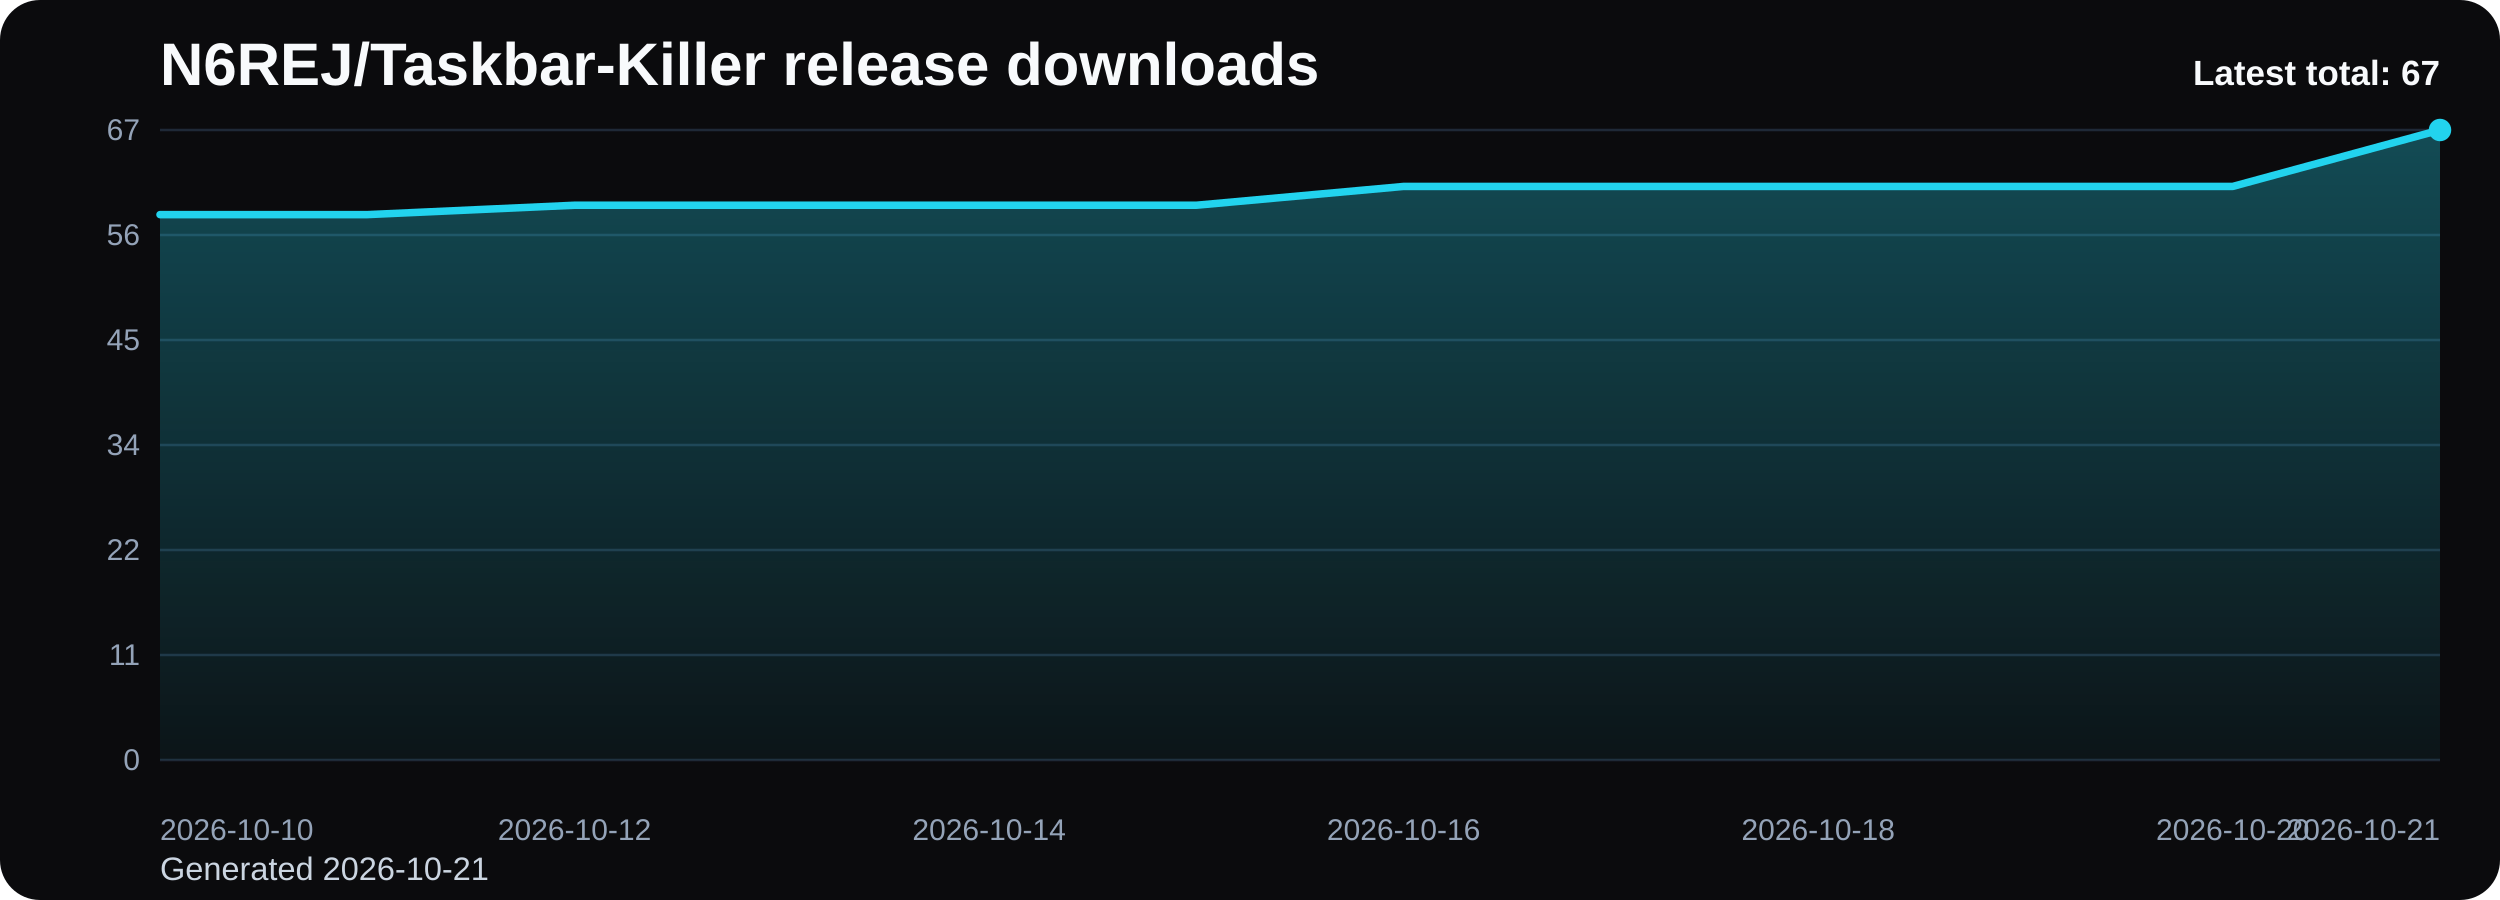
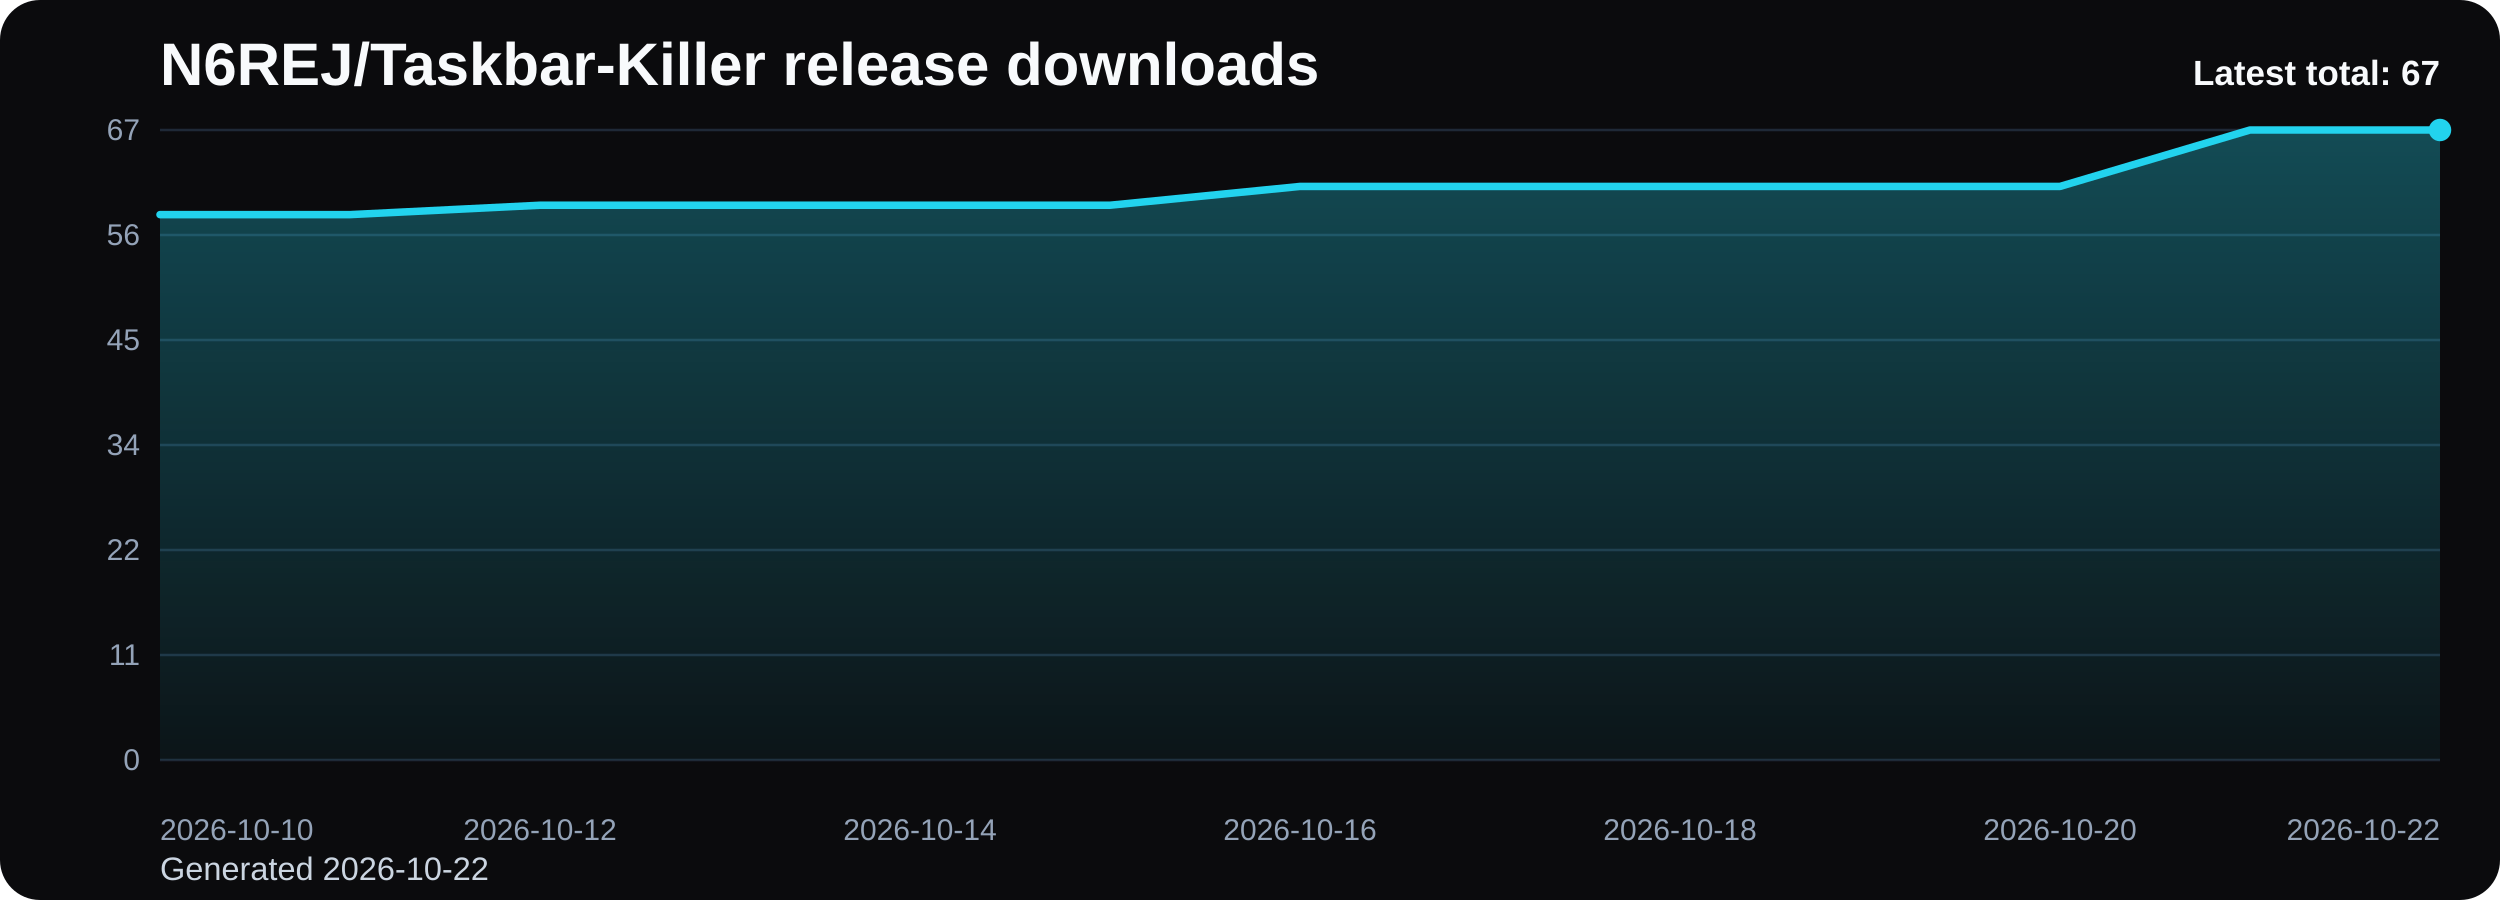
<svg xmlns="http://www.w3.org/2000/svg" viewBox="0 0 1000 360" role="img" aria-label="N6REJ/Taskbar-Killer release downloads chart">
  <defs>
    <linearGradient id="fill-total-trend-black" x1="0" y1="0" x2="0" y2="1">
      <stop offset="0%" stop-color="#22d3ee" stop-opacity="0.32" />
      <stop offset="100%" stop-color="#22d3ee" stop-opacity="0.05" />
    </linearGradient>
    <style>
      .bg { fill: #0b0b0d; }
      .title { font: 700 24px Arial, sans-serif; fill: #f8fafc; }
      .sub { font: 400 13px Arial, sans-serif; fill: #cbd5e1; }
      .grid { stroke: #1f2937; stroke-width: 1; }
      .axis { font: 400 12px Arial, sans-serif; fill: #94a3b8; }
      .line { fill: none; stroke: #22d3ee; stroke-width: 3; stroke-linecap: round; stroke-linejoin: round; }
      .dot { fill: #22d3ee; }
      .value { font: 600 11px Arial, sans-serif; fill: #cbd5e1; }
      .latest { font: 700 14px Arial, sans-serif; fill: #f8fafc; }
    </style>
  </defs>
  <rect class="bg" x="0" y="0" width="1000" height="360" rx="16" />
  <text class="title" x="64" y="34">N6REJ/Taskbar-Killer release downloads</text>
-   <text class="sub" x="64" y="352">Generated 2026-10-21</text>
+   <text class="sub" x="64" y="352">Generated 2026-10-22</text>
  <line x1="64" y1="52.00" x2="976" y2="52.00" class="grid" />
  <text x="56" y="56.00" text-anchor="end" class="axis">67</text>
  <line x1="64" y1="94.00" x2="976" y2="94.00" class="grid" />
  <text x="56" y="98.00" text-anchor="end" class="axis">56</text>
  <line x1="64" y1="136.00" x2="976" y2="136.00" class="grid" />
  <text x="56" y="140.00" text-anchor="end" class="axis">45</text>
  <line x1="64" y1="178.00" x2="976" y2="178.00" class="grid" />
  <text x="56" y="182.00" text-anchor="end" class="axis">34</text>
  <line x1="64" y1="220.00" x2="976" y2="220.00" class="grid" />
  <text x="56" y="224.00" text-anchor="end" class="axis">22</text>
  <line x1="64" y1="262.00" x2="976" y2="262.00" class="grid" />
  <text x="56" y="266.00" text-anchor="end" class="axis">11</text>
  <line x1="64" y1="304.00" x2="976" y2="304.00" class="grid" />
  <text x="56" y="308.00" text-anchor="end" class="axis">0</text>
-   <path d="M 64.00 304 L 64.00 85.85 L 146.91 85.85 L 229.82 82.09 L 312.73 82.09 L 395.64 82.09 L 478.55 82.09 L 561.45 74.57 L 644.36 74.57 L 727.27 74.57 L 810.18 74.57 L 893.09 74.57 L 976.00 52.00 L 976.00 304 Z" fill="url(#fill-total-trend-black)" />
-   <polyline class="line" points="64.00,85.85 146.91,85.85 229.82,82.09 312.73,82.09 395.64,82.09 478.55,82.09 561.45,74.57 644.36,74.57 727.27,74.57 810.18,74.57 893.09,74.57 976.00,52.00" />
+   <path d="M 64.00 304 L 64.00 85.85 L 140.00 85.85 L 216.00 82.09 L 292.00 82.09 L 368.00 82.09 L 444.00 82.09 L 520.00 74.57 L 596.00 74.57 L 672.00 74.57 L 748.00 74.57 L 824.00 74.57 L 900.00 52.00 L 976.00 52.00 L 976.00 304 Z" fill="url(#fill-total-trend-black)" />
+   <polyline class="line" points="64.00,85.85 140.00,85.85 216.00,82.09 292.00,82.09 368.00,82.09 444.00,82.09 520.00,74.57 596.00,74.57 672.00,74.57 748.00,74.57 824.00,74.57 900.00,52.00 976.00,52.00" />
  <circle class="dot" cx="976.00" cy="52.00" r="4.5" />
  <text class="axis" x="64.00" y="336" text-anchor="start">2026-10-10</text>
-   <text class="axis" x="229.82" y="336" text-anchor="middle">2026-10-12</text>
-   <text class="axis" x="395.64" y="336" text-anchor="middle">2026-10-14</text>
-   <text class="axis" x="561.45" y="336" text-anchor="middle">2026-10-16</text>
-   <text class="axis" x="727.27" y="336" text-anchor="middle">2026-10-18</text>
-   <text class="axis" x="893.09" y="336" text-anchor="middle">2026-10-20</text>
-   <text class="axis" x="976.00" y="336" text-anchor="end">2026-10-21</text>
+   <text class="axis" x="216.00" y="336" text-anchor="middle">2026-10-12</text>
+   <text class="axis" x="368.00" y="336" text-anchor="middle">2026-10-14</text>
+   <text class="axis" x="520.00" y="336" text-anchor="middle">2026-10-16</text>
+   <text class="axis" x="672.00" y="336" text-anchor="middle">2026-10-18</text>
+   <text class="axis" x="824.00" y="336" text-anchor="middle">2026-10-20</text>
+   <text class="axis" x="976.00" y="336" text-anchor="end">2026-10-22</text>
  <text class="latest" x="976" y="34" text-anchor="end">Latest total: 67</text>
</svg>
